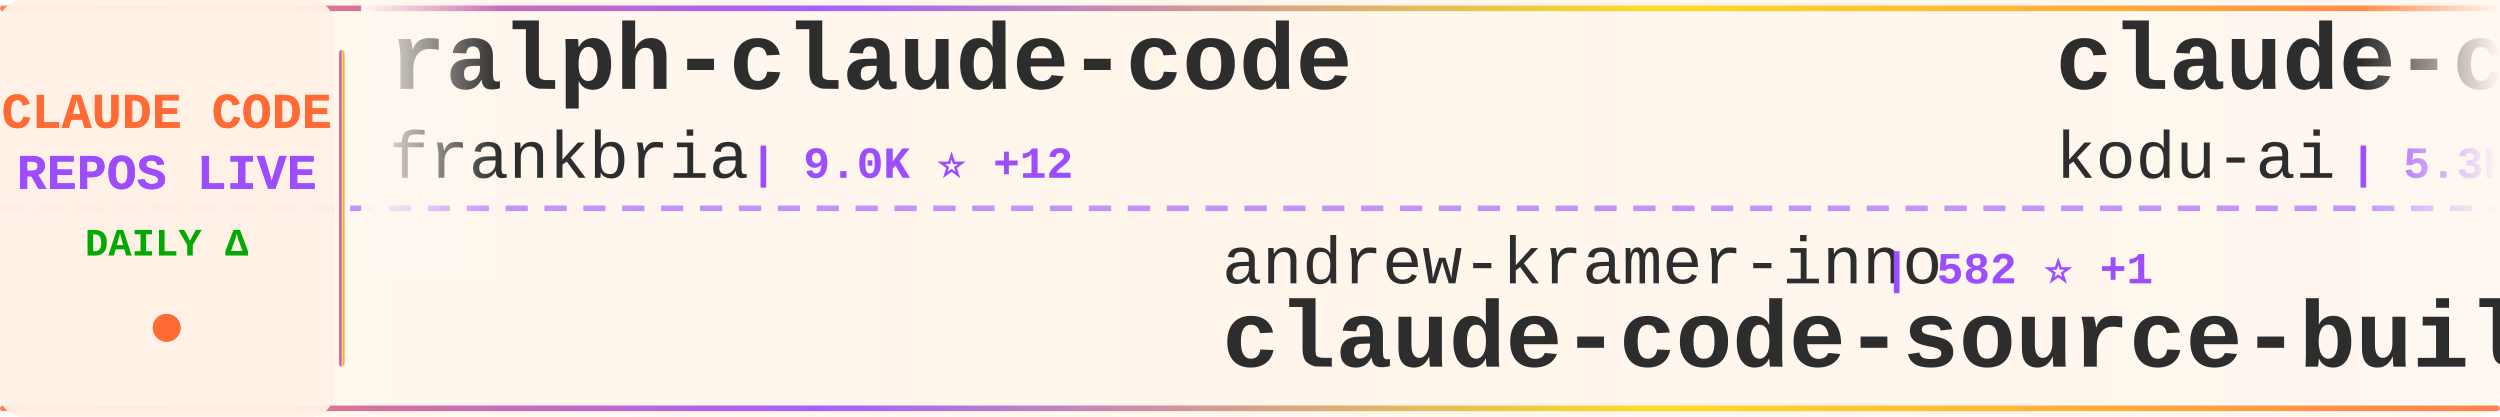
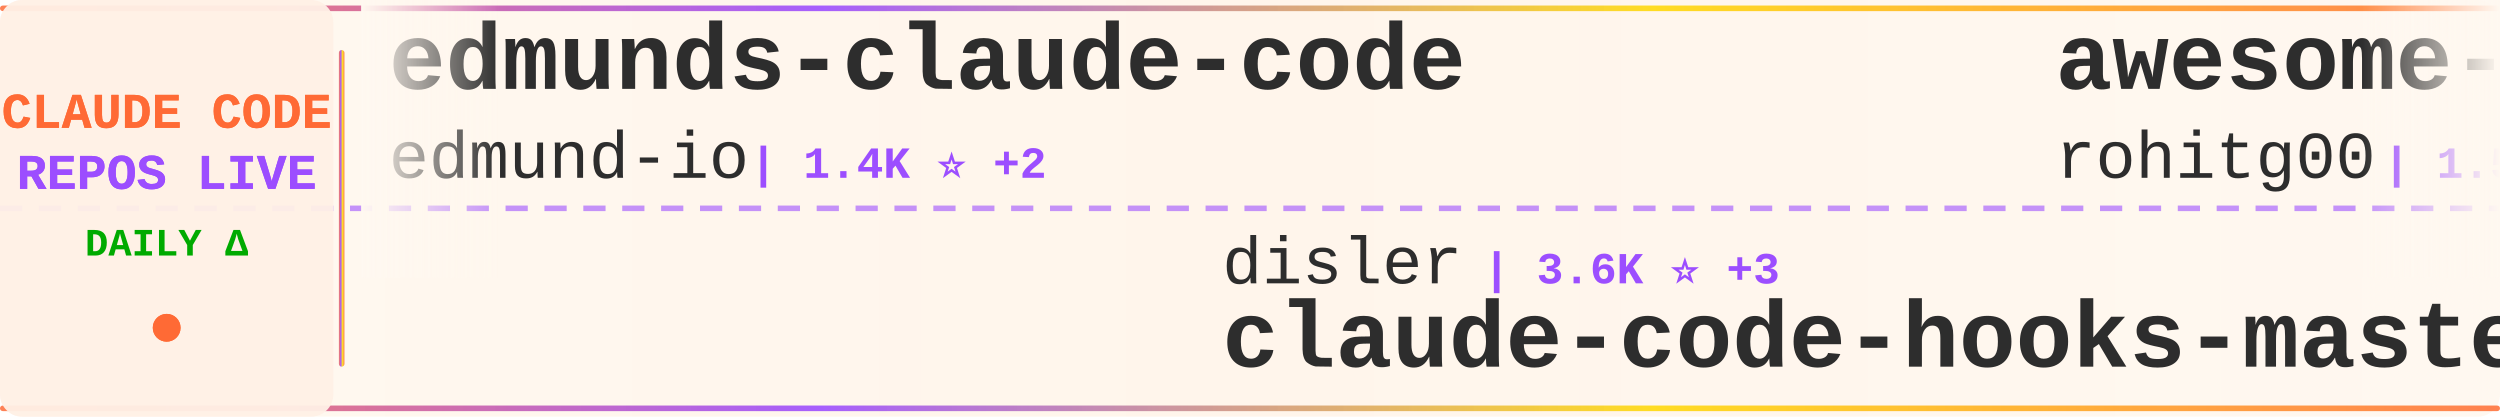
<svg xmlns="http://www.w3.org/2000/svg" width="900" height="150">
  <defs>
    <linearGradient id="tickerBg" x1="0%" y1="0%" x2="100%" y2="0%">
      <stop offset="0%" style="stop-color:#fff8f0;stop-opacity:0.98" />
      <stop offset="50%" style="stop-color:#fff5eb;stop-opacity:1" />
      <stop offset="100%" style="stop-color:#fff8f0;stop-opacity:0.98" />
    </linearGradient>
    <linearGradient id="borderGrad" x1="0%" y1="0%" x2="100%" y2="0%">
      <stop offset="0%" style="stop-color:#FF6B35;stop-opacity:0.85">
        <animate attributeName="stop-opacity" values="0.85;1;0.85" dur="2s" repeatCount="indefinite" />
      </stop>
      <stop offset="33%" style="stop-color:#9C4EFF;stop-opacity:0.9">
        <animate attributeName="stop-opacity" values="0.9;1;0.9" dur="2.2s" repeatCount="indefinite" />
      </stop>
      <stop offset="66%" style="stop-color:#FFD700;stop-opacity:0.85">
        <animate attributeName="stop-opacity" values="0.85;1;0.85" dur="1.8s" repeatCount="indefinite" />
      </stop>
      <stop offset="100%" style="stop-color:#FF6B35;stop-opacity:0.85">
        <animate attributeName="stop-opacity" values="0.85;1;0.85" dur="2s" repeatCount="indefinite" />
      </stop>
    </linearGradient>
    <filter id="textGlow">
      <feGaussianBlur stdDeviation="0.15" result="coloredBlur" />
      <feMerge>
        <feMergeNode in="coloredBlur" />
        <feMergeNode in="SourceGraphic" />
      </feMerge>
    </filter>
    <filter id="metricGlow">
      <feGaussianBlur stdDeviation="0.2" result="coloredBlur" />
      <feMerge>
        <feMergeNode in="coloredBlur" />
        <feMergeNode in="SourceGraphic" />
      </feMerge>
    </filter>
    <linearGradient id="leftFade" x1="0%" y1="0%" x2="100%" y2="0%">
      <stop offset="0%" style="stop-color:#fff8f0;stop-opacity:1" />
      <stop offset="100%" style="stop-color:#fff8f0;stop-opacity:0" />
    </linearGradient>
    <linearGradient id="rightFade" x1="0%" y1="0%" x2="100%" y2="0%">
      <stop offset="0%" style="stop-color:#fff8f0;stop-opacity:0" />
      <stop offset="100%" style="stop-color:#fff8f0;stop-opacity:1" />
    </linearGradient>
  </defs>
  <rect width="900" height="150" fill="url(#tickerBg)" rx="8" />
  <rect x="0" y="2" width="900" height="2" fill="url(#borderGrad)" rx="1" />
  <rect x="0" y="146" width="900" height="2" fill="url(#borderGrad)" rx="1" />
  <line x1="0" y1="75" x2="900" y2="75" stroke="#9C4EFF" stroke-width="2" stroke-dasharray="8 6" opacity="0.6" />
  <rect x="0" y="0" width="120" height="150" fill="#fff0e6" opacity="0.95" rx="8" />
  <text x="60" y="46" font-family="'Courier New', monospace" font-size="18" font-weight="bold" fill="#FF6B35" text-anchor="middle" filter="url(#textGlow)">
    CLAUDE CODE
  </text>
  <text x="60" y="68" font-family="'Courier New', monospace" font-size="18" font-weight="bold" fill="#9C4EFF" text-anchor="middle" filter="url(#textGlow)">
    REPOS LIVE
  </text>
  <text x="60" y="92" font-family="'Courier New', monospace" font-size="14" font-weight="bold" fill="#00aa00" text-anchor="middle">
    DAILY Δ
  </text>
  <circle cx="60" cy="118" r="5" fill="#FF6B35" filter="url(#metricGlow)">
    <animate attributeName="r" values="4;6;4" dur="1.5s" repeatCount="indefinite" />
    <animate attributeName="opacity" values="0.6;1;0.6" dur="1.5s" repeatCount="indefinite" />
  </circle>
  <rect x="122" y="18" width="2" height="114" fill="url(#borderGrad)" rx="1" />
  <clipPath id="tickerClip">
    <rect x="130" y="0" width="770" height="150" />
  </clipPath>
  <g clip-path="url(#tickerClip)">
    <g id="tickerItems">
      <animateTransform attributeName="transform" attributeType="XML" type="translate" from="0 0" to="-3000 0" dur="54s" repeatCount="indefinite" />
      <g transform="translate(0, 0)">
-         <text x="140" y="32" font-family="'Courier New', monospace" font-size="34" font-weight="bold" fill="#2d2d2d">ralph-claude-code</text>
-         <text x="140" y="64" font-family="'Courier New', monospace" font-size="24" font-weight="normal" fill="#2d2d2d" opacity="1.0">frankbria</text>
-         <text x="270" y="64" font-family="'Courier New', monospace" font-size="16" font-weight="bold" fill="#9C4EFF"> | 9.0K ⭐ +12</text>
+         <text x="140" y="32" font-family="'Courier New', monospace" font-size="34" font-weight="bold" fill="#2d2d2d">edmunds-claude-code</text>
+         <text x="140" y="64" font-family="'Courier New', monospace" font-size="24" font-weight="normal" fill="#2d2d2d" opacity="1.0">edmund-io</text>
+         <text x="270" y="64" font-family="'Courier New', monospace" font-size="16" font-weight="bold" fill="#9C4EFF"> | 1.4K ⭐ +2</text>
      </g>
      <g transform="translate(300, 0)">
-         <text x="140" y="102" font-family="'Courier New', monospace" font-size="24" font-weight="normal" fill="#2d2d2d" opacity="1.0">andrew-kramer-inno</text>
-         <text x="378" y="102" font-family="'Courier New', monospace" font-size="16" font-weight="bold" fill="#9C4EFF"> | 582 ⭐ +1</text>
-         <text x="140" y="132" font-family="'Courier New', monospace" font-size="34" font-weight="bold" fill="#2d2d2d">claude-code-source-build</text>
+         <text x="140" y="102" font-family="'Courier New', monospace" font-size="24" font-weight="normal" fill="#2d2d2d" opacity="1.0">disler</text>
+         <text x="234" y="102" font-family="'Courier New', monospace" font-size="16" font-weight="bold" fill="#9C4EFF"> | 3.6K ⭐ +3</text>
+         <text x="140" y="132" font-family="'Courier New', monospace" font-size="34" font-weight="bold" fill="#2d2d2d">claude-code-hooks-master...</text>
      </g>
      <g transform="translate(600, 0)">
-         <text x="140" y="32" font-family="'Courier New', monospace" font-size="34" font-weight="bold" fill="#2d2d2d">claude-coder</text>
-         <text x="140" y="64" font-family="'Courier New', monospace" font-size="24" font-weight="normal" fill="#2d2d2d" opacity="1.0">kodu-ai</text>
-         <text x="246" y="64" font-family="'Courier New', monospace" font-size="16" font-weight="bold" fill="#9C4EFF"> | 5.3K ⭐ +1</text>
+         <text x="140" y="32" font-family="'Courier New', monospace" font-size="34" font-weight="bold" fill="#2d2d2d">awesome-claude-code-tool...</text>
+         <text x="140" y="64" font-family="'Courier New', monospace" font-size="24" font-weight="normal" fill="#2d2d2d" opacity="1.0">rohitg00</text>
+         <text x="258" y="64" font-family="'Courier New', monospace" font-size="16" font-weight="bold" fill="#9C4EFF"> | 1.5K ⭐ +7</text>
      </g>
      <g transform="translate(900, 0)">
-         <text x="140" y="102" font-family="'Courier New', monospace" font-size="24" font-weight="normal" fill="#2d2d2d" opacity="1.0">JrCx7scC</text>
-         <text x="258" y="102" font-family="'Courier New', monospace" font-size="16" font-weight="bold" fill="#9C4EFF"> | 364 ⭐</text>
-         <text x="140" y="132" font-family="'Courier New', monospace" font-size="34" font-weight="bold" fill="#2d2d2d">claude-code-source</text>
+         <text x="140" y="102" font-family="'Courier New', monospace" font-size="24" font-weight="normal" fill="#2d2d2d" opacity="1.0">Windy3f3f3f3f</text>
+         <text x="318" y="102" font-family="'Courier New', monospace" font-size="16" font-weight="bold" fill="#9C4EFF"> | 2.1K ⭐ +6</text>
+         <text x="140" y="132" font-family="'Courier New', monospace" font-size="34" font-weight="bold" fill="#2d2d2d">how-claude-code-works</text>
      </g>
      <g transform="translate(1200, 0)">
-         <text x="140" y="32" font-family="'Courier New', monospace" font-size="34" font-weight="bold" fill="#2d2d2d">claude-code-my-workflow</text>
-         <text x="140" y="64" font-family="'Courier New', monospace" font-size="24" font-weight="normal" fill="#2d2d2d" opacity="1.0">pedrohcgs</text>
-         <text x="270" y="64" font-family="'Courier New', monospace" font-size="16" font-weight="bold" fill="#9C4EFF"> | 1.0K ⭐ +6</text>
+         <text x="140" y="32" font-family="'Courier New', monospace" font-size="34" font-weight="bold" fill="#2d2d2d">claude-code-reverse</text>
+         <text x="140" y="64" font-family="'Courier New', monospace" font-size="24" font-weight="normal" fill="#2d2d2d" opacity="1.0">Yuyz0112</text>
+         <text x="258" y="64" font-family="'Courier New', monospace" font-size="16" font-weight="bold" fill="#9C4EFF"> | 2.4K ⭐ +1</text>
      </g>
      <g transform="translate(1500, 0)">
-         <text x="140" y="102" font-family="'Courier New', monospace" font-size="24" font-weight="normal" fill="#2d2d2d" opacity="1.0">anthropics</text>
-         <text x="282" y="102" font-family="'Courier New', monospace" font-size="16" font-weight="bold" fill="#9C4EFF"> | 127.2K ⭐ +405</text>
-         <text x="140" y="132" font-family="'Courier New', monospace" font-size="34" font-weight="bold" fill="#2d2d2d">skills</text>
+         <text x="140" y="102" font-family="'Courier New', monospace" font-size="24" font-weight="normal" fill="#2d2d2d" opacity="1.0">luongnv89</text>
+         <text x="270" y="102" font-family="'Courier New', monospace" font-size="16" font-weight="bold" fill="#9C4EFF"> | 30.8K ⭐ +129</text>
+         <text x="140" y="132" font-family="'Courier New', monospace" font-size="34" font-weight="bold" fill="#2d2d2d">claude-howto</text>
      </g>
      <g transform="translate(1800, 0)">
-         <text x="140" y="32" font-family="'Courier New', monospace" font-size="34" font-weight="bold" fill="#2d2d2d">claude-code-tips</text>
-         <text x="140" y="64" font-family="'Courier New', monospace" font-size="24" font-weight="normal" fill="#2d2d2d" opacity="1.0">ykdojo</text>
-         <text x="234" y="64" font-family="'Courier New', monospace" font-size="16" font-weight="bold" fill="#9C4EFF"> | 8.1K ⭐ +15</text>
+         <text x="140" y="32" font-family="'Courier New', monospace" font-size="34" font-weight="bold" fill="#2d2d2d">Claude-code</text>
+         <text x="140" y="64" font-family="'Courier New', monospace" font-size="24" font-weight="normal" fill="#2d2d2d" opacity="1.0">fazxes</text>
+         <text x="234" y="64" font-family="'Courier New', monospace" font-size="16" font-weight="bold" fill="#9C4EFF"> | 212 ⭐</text>
      </g>
      <g transform="translate(2100, 0)">
-         <text x="140" y="102" font-family="'Courier New', monospace" font-size="24" font-weight="normal" fill="#2d2d2d" opacity="1.0">VoltAgent</text>
-         <text x="270" y="102" font-family="'Courier New', monospace" font-size="16" font-weight="bold" fill="#9C4EFF"> | 18.9K ⭐ +57</text>
-         <text x="140" y="132" font-family="'Courier New', monospace" font-size="34" font-weight="bold" fill="#2d2d2d">awesome-claude-code-suba...</text>
+         <text x="140" y="102" font-family="'Courier New', monospace" font-size="24" font-weight="normal" fill="#2d2d2d" opacity="1.0">anthropics</text>
+         <text x="282" y="102" font-family="'Courier New', monospace" font-size="16" font-weight="bold" fill="#9C4EFF"> | 804 ⭐</text>
+         <text x="140" y="132" font-family="'Courier New', monospace" font-size="34" font-weight="bold" fill="#2d2d2d">claude-code-base-action</text>
      </g>
      <g transform="translate(2400, 0)">
-         <text x="140" y="32" font-family="'Courier New', monospace" font-size="34" font-weight="bold" fill="#2d2d2d">claude-code-cli</text>
-         <text x="140" y="64" font-family="'Courier New', monospace" font-size="24" font-weight="normal" fill="#2d2d2d" opacity="1.0">huangserva</text>
-         <text x="282" y="64" font-family="'Courier New', monospace" font-size="16" font-weight="bold" fill="#9C4EFF"> | 570 ⭐ +2</text>
+         <text x="140" y="32" font-family="'Courier New', monospace" font-size="34" font-weight="bold" fill="#2d2d2d">claude-code-guide</text>
+         <text x="140" y="64" font-family="'Courier New', monospace" font-size="24" font-weight="normal" fill="#2d2d2d" opacity="1.0">Cranot</text>
+         <text x="234" y="64" font-family="'Courier New', monospace" font-size="16" font-weight="bold" fill="#9C4EFF"> | 2.6K ⭐ +1</text>
      </g>
      <g transform="translate(2700, 0)">
-         <text x="140" y="102" font-family="'Courier New', monospace" font-size="24" font-weight="normal" fill="#2d2d2d" opacity="1.0">Hyper66666</text>
-         <text x="282" y="102" font-family="'Courier New', monospace" font-size="16" font-weight="bold" fill="#9C4EFF"> | 213 ⭐</text>
-         <text x="140" y="132" font-family="'Courier New', monospace" font-size="34" font-weight="bold" fill="#2d2d2d">claude-code-sourcemap</text>
+         <text x="140" y="102" font-family="'Courier New', monospace" font-size="24" font-weight="normal" fill="#2d2d2d" opacity="1.0">Alishahryar1</text>
+         <text x="306" y="102" font-family="'Courier New', monospace" font-size="16" font-weight="bold" fill="#9C4EFF"> | 20.1K ⭐ +505</text>
+         <text x="140" y="132" font-family="'Courier New', monospace" font-size="34" font-weight="bold" fill="#2d2d2d">free-claude-code</text>
      </g>
      <g transform="translate(3000, 0)">
-         <text x="140" y="32" font-family="'Courier New', monospace" font-size="34" font-weight="bold" fill="#2d2d2d">ralph-claude-code</text>
-         <text x="140" y="64" font-family="'Courier New', monospace" font-size="24" font-weight="normal" fill="#2d2d2d" opacity="1.0">frankbria</text>
-         <text x="270" y="64" font-family="'Courier New', monospace" font-size="16" font-weight="bold" fill="#9C4EFF"> | 9.0K ⭐ +12</text>
+         <text x="140" y="32" font-family="'Courier New', monospace" font-size="34" font-weight="bold" fill="#2d2d2d">edmunds-claude-code</text>
+         <text x="140" y="64" font-family="'Courier New', monospace" font-size="24" font-weight="normal" fill="#2d2d2d" opacity="1.0">edmund-io</text>
+         <text x="270" y="64" font-family="'Courier New', monospace" font-size="16" font-weight="bold" fill="#9C4EFF"> | 1.4K ⭐ +2</text>
      </g>
      <g transform="translate(3300, 0)">
-         <text x="140" y="102" font-family="'Courier New', monospace" font-size="24" font-weight="normal" fill="#2d2d2d" opacity="1.0">andrew-kramer-inno</text>
-         <text x="378" y="102" font-family="'Courier New', monospace" font-size="16" font-weight="bold" fill="#9C4EFF"> | 582 ⭐ +1</text>
-         <text x="140" y="132" font-family="'Courier New', monospace" font-size="34" font-weight="bold" fill="#2d2d2d">claude-code-source-build</text>
+         <text x="140" y="102" font-family="'Courier New', monospace" font-size="24" font-weight="normal" fill="#2d2d2d" opacity="1.0">disler</text>
+         <text x="234" y="102" font-family="'Courier New', monospace" font-size="16" font-weight="bold" fill="#9C4EFF"> | 3.6K ⭐ +3</text>
+         <text x="140" y="132" font-family="'Courier New', monospace" font-size="34" font-weight="bold" fill="#2d2d2d">claude-code-hooks-master...</text>
      </g>
      <g transform="translate(3600, 0)">
-         <text x="140" y="32" font-family="'Courier New', monospace" font-size="34" font-weight="bold" fill="#2d2d2d">claude-coder</text>
-         <text x="140" y="64" font-family="'Courier New', monospace" font-size="24" font-weight="normal" fill="#2d2d2d" opacity="1.0">kodu-ai</text>
-         <text x="246" y="64" font-family="'Courier New', monospace" font-size="16" font-weight="bold" fill="#9C4EFF"> | 5.3K ⭐ +1</text>
+         <text x="140" y="32" font-family="'Courier New', monospace" font-size="34" font-weight="bold" fill="#2d2d2d">awesome-claude-code-tool...</text>
+         <text x="140" y="64" font-family="'Courier New', monospace" font-size="24" font-weight="normal" fill="#2d2d2d" opacity="1.0">rohitg00</text>
+         <text x="258" y="64" font-family="'Courier New', monospace" font-size="16" font-weight="bold" fill="#9C4EFF"> | 1.5K ⭐ +7</text>
      </g>
      <g transform="translate(3900, 0)">
-         <text x="140" y="102" font-family="'Courier New', monospace" font-size="24" font-weight="normal" fill="#2d2d2d" opacity="1.0">JrCx7scC</text>
-         <text x="258" y="102" font-family="'Courier New', monospace" font-size="16" font-weight="bold" fill="#9C4EFF"> | 364 ⭐</text>
-         <text x="140" y="132" font-family="'Courier New', monospace" font-size="34" font-weight="bold" fill="#2d2d2d">claude-code-source</text>
+         <text x="140" y="102" font-family="'Courier New', monospace" font-size="24" font-weight="normal" fill="#2d2d2d" opacity="1.0">Windy3f3f3f3f</text>
+         <text x="318" y="102" font-family="'Courier New', monospace" font-size="16" font-weight="bold" fill="#9C4EFF"> | 2.1K ⭐ +6</text>
+         <text x="140" y="132" font-family="'Courier New', monospace" font-size="34" font-weight="bold" fill="#2d2d2d">how-claude-code-works</text>
      </g>
    </g>
  </g>
  <rect x="130" y="0" width="50" height="100" fill="url(#leftFade)" />
  <rect x="850" y="0" width="50" height="100" fill="url(#rightFade)" />
</svg>
